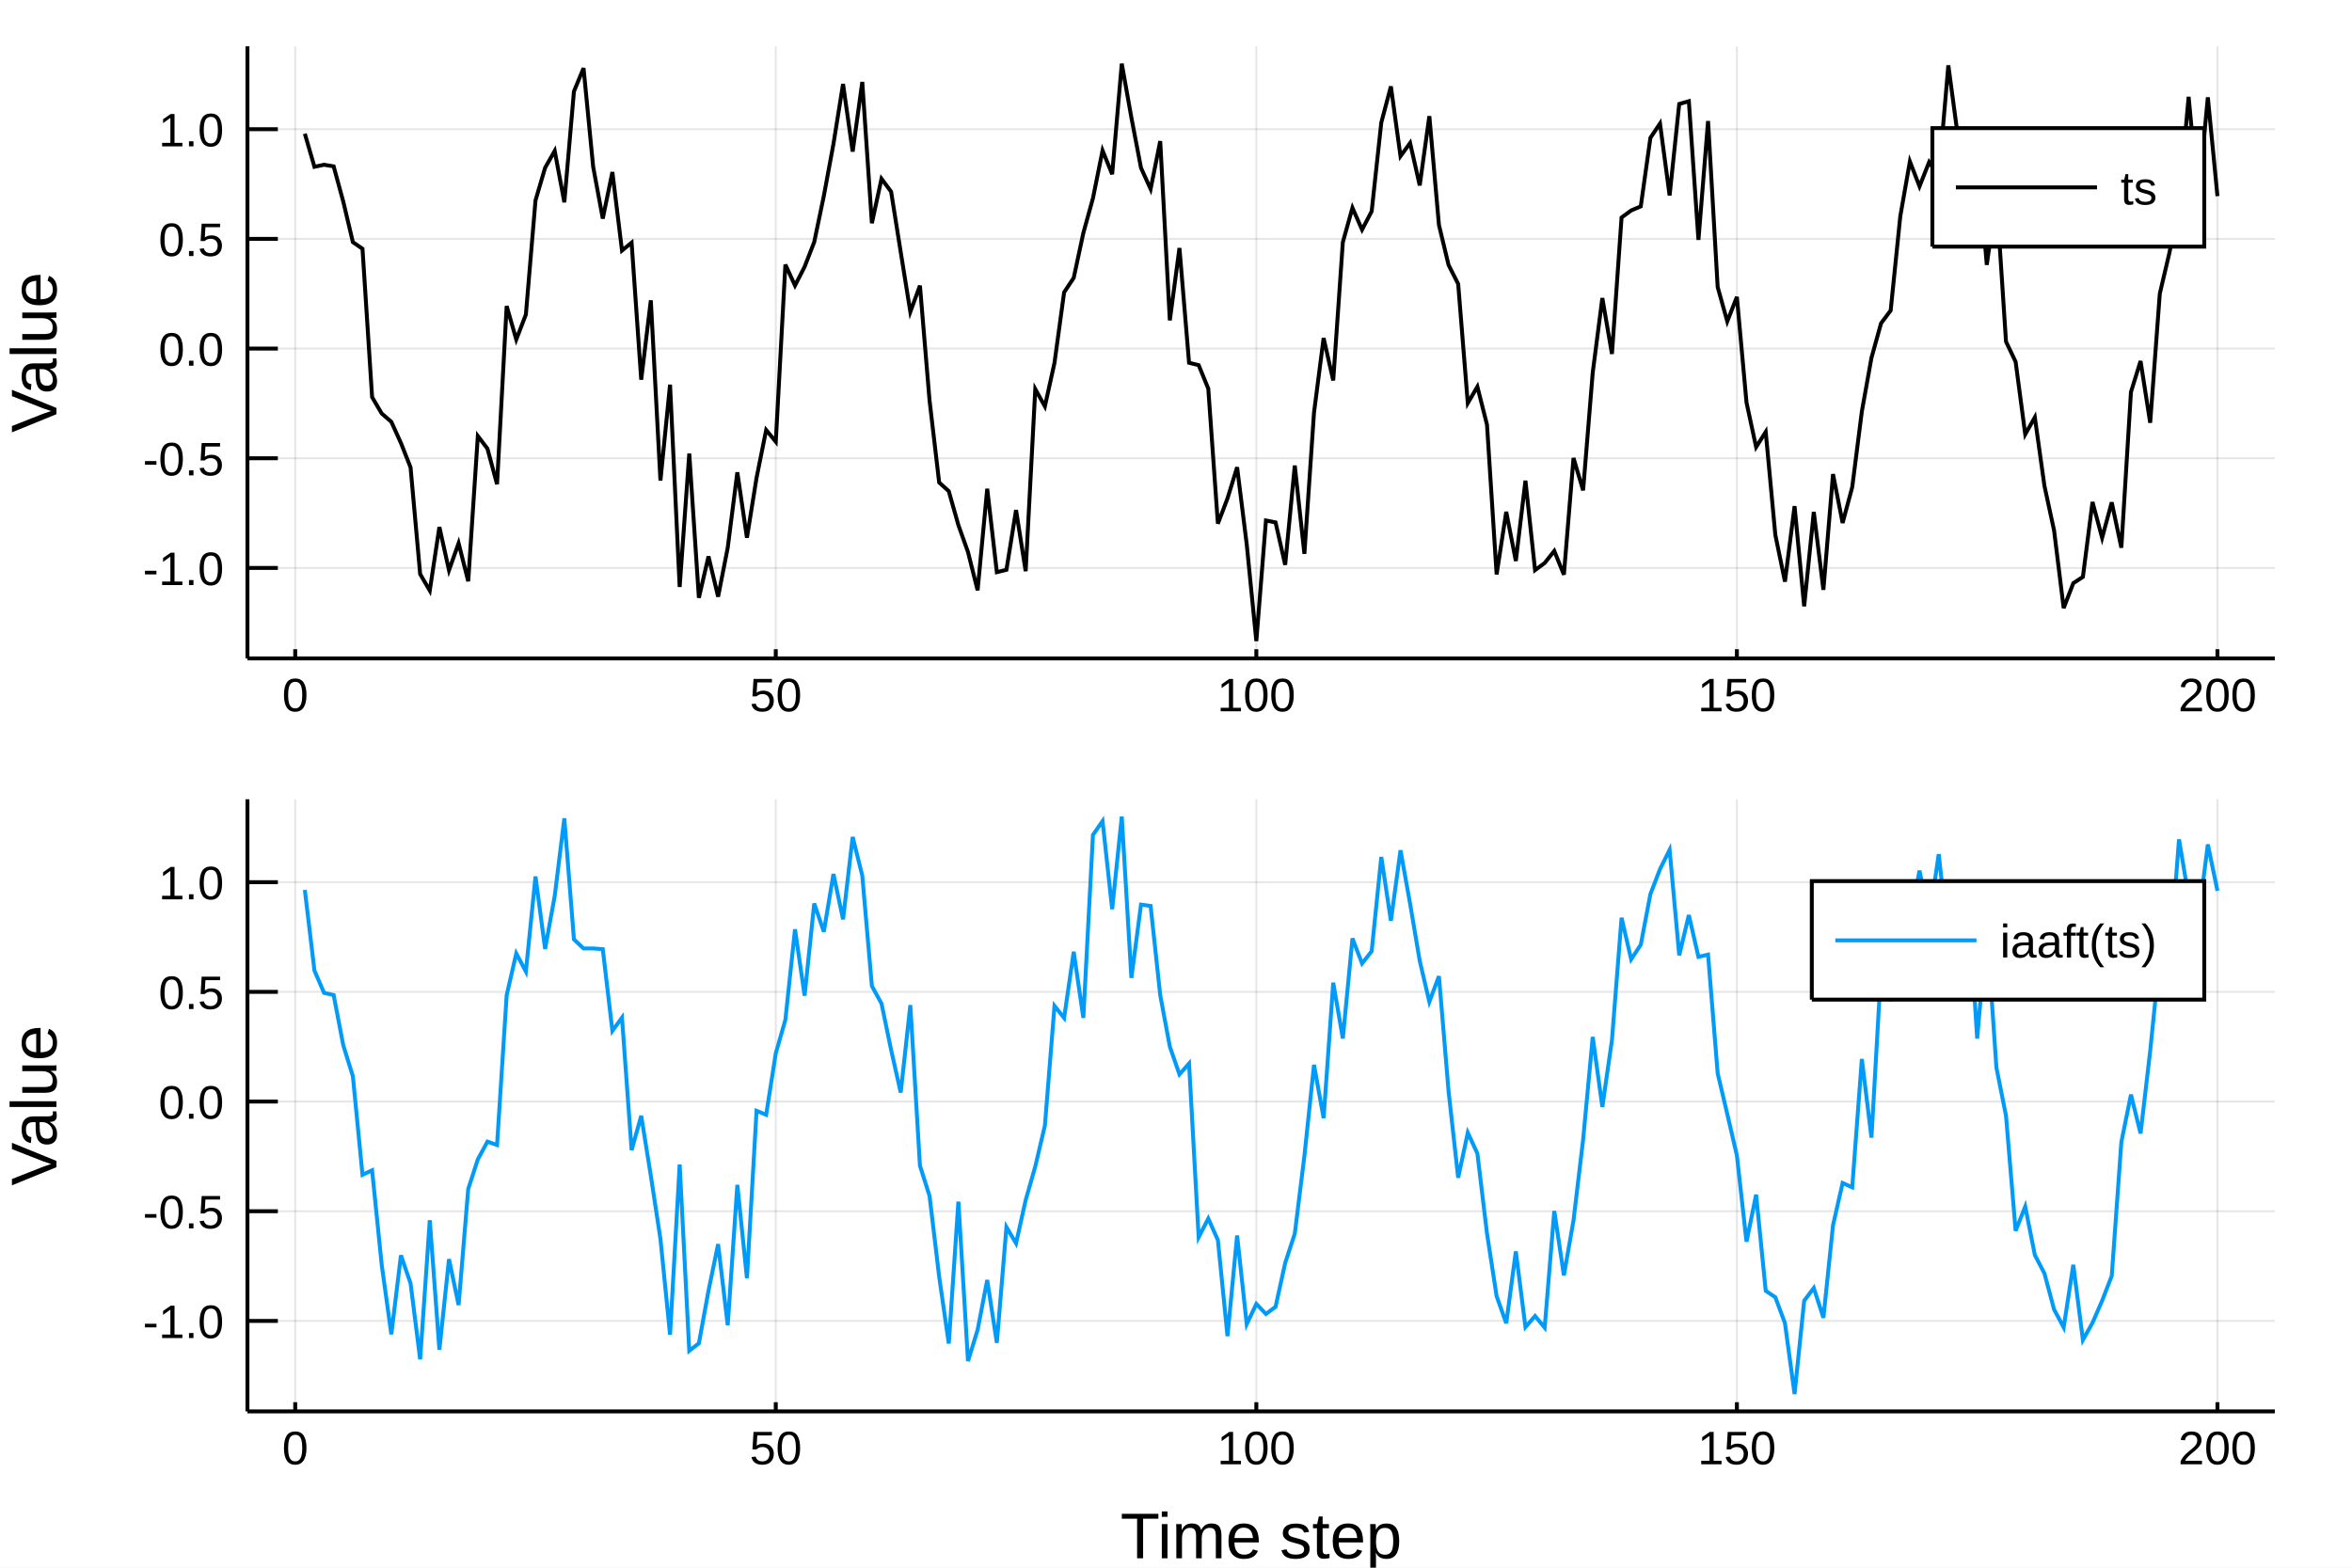
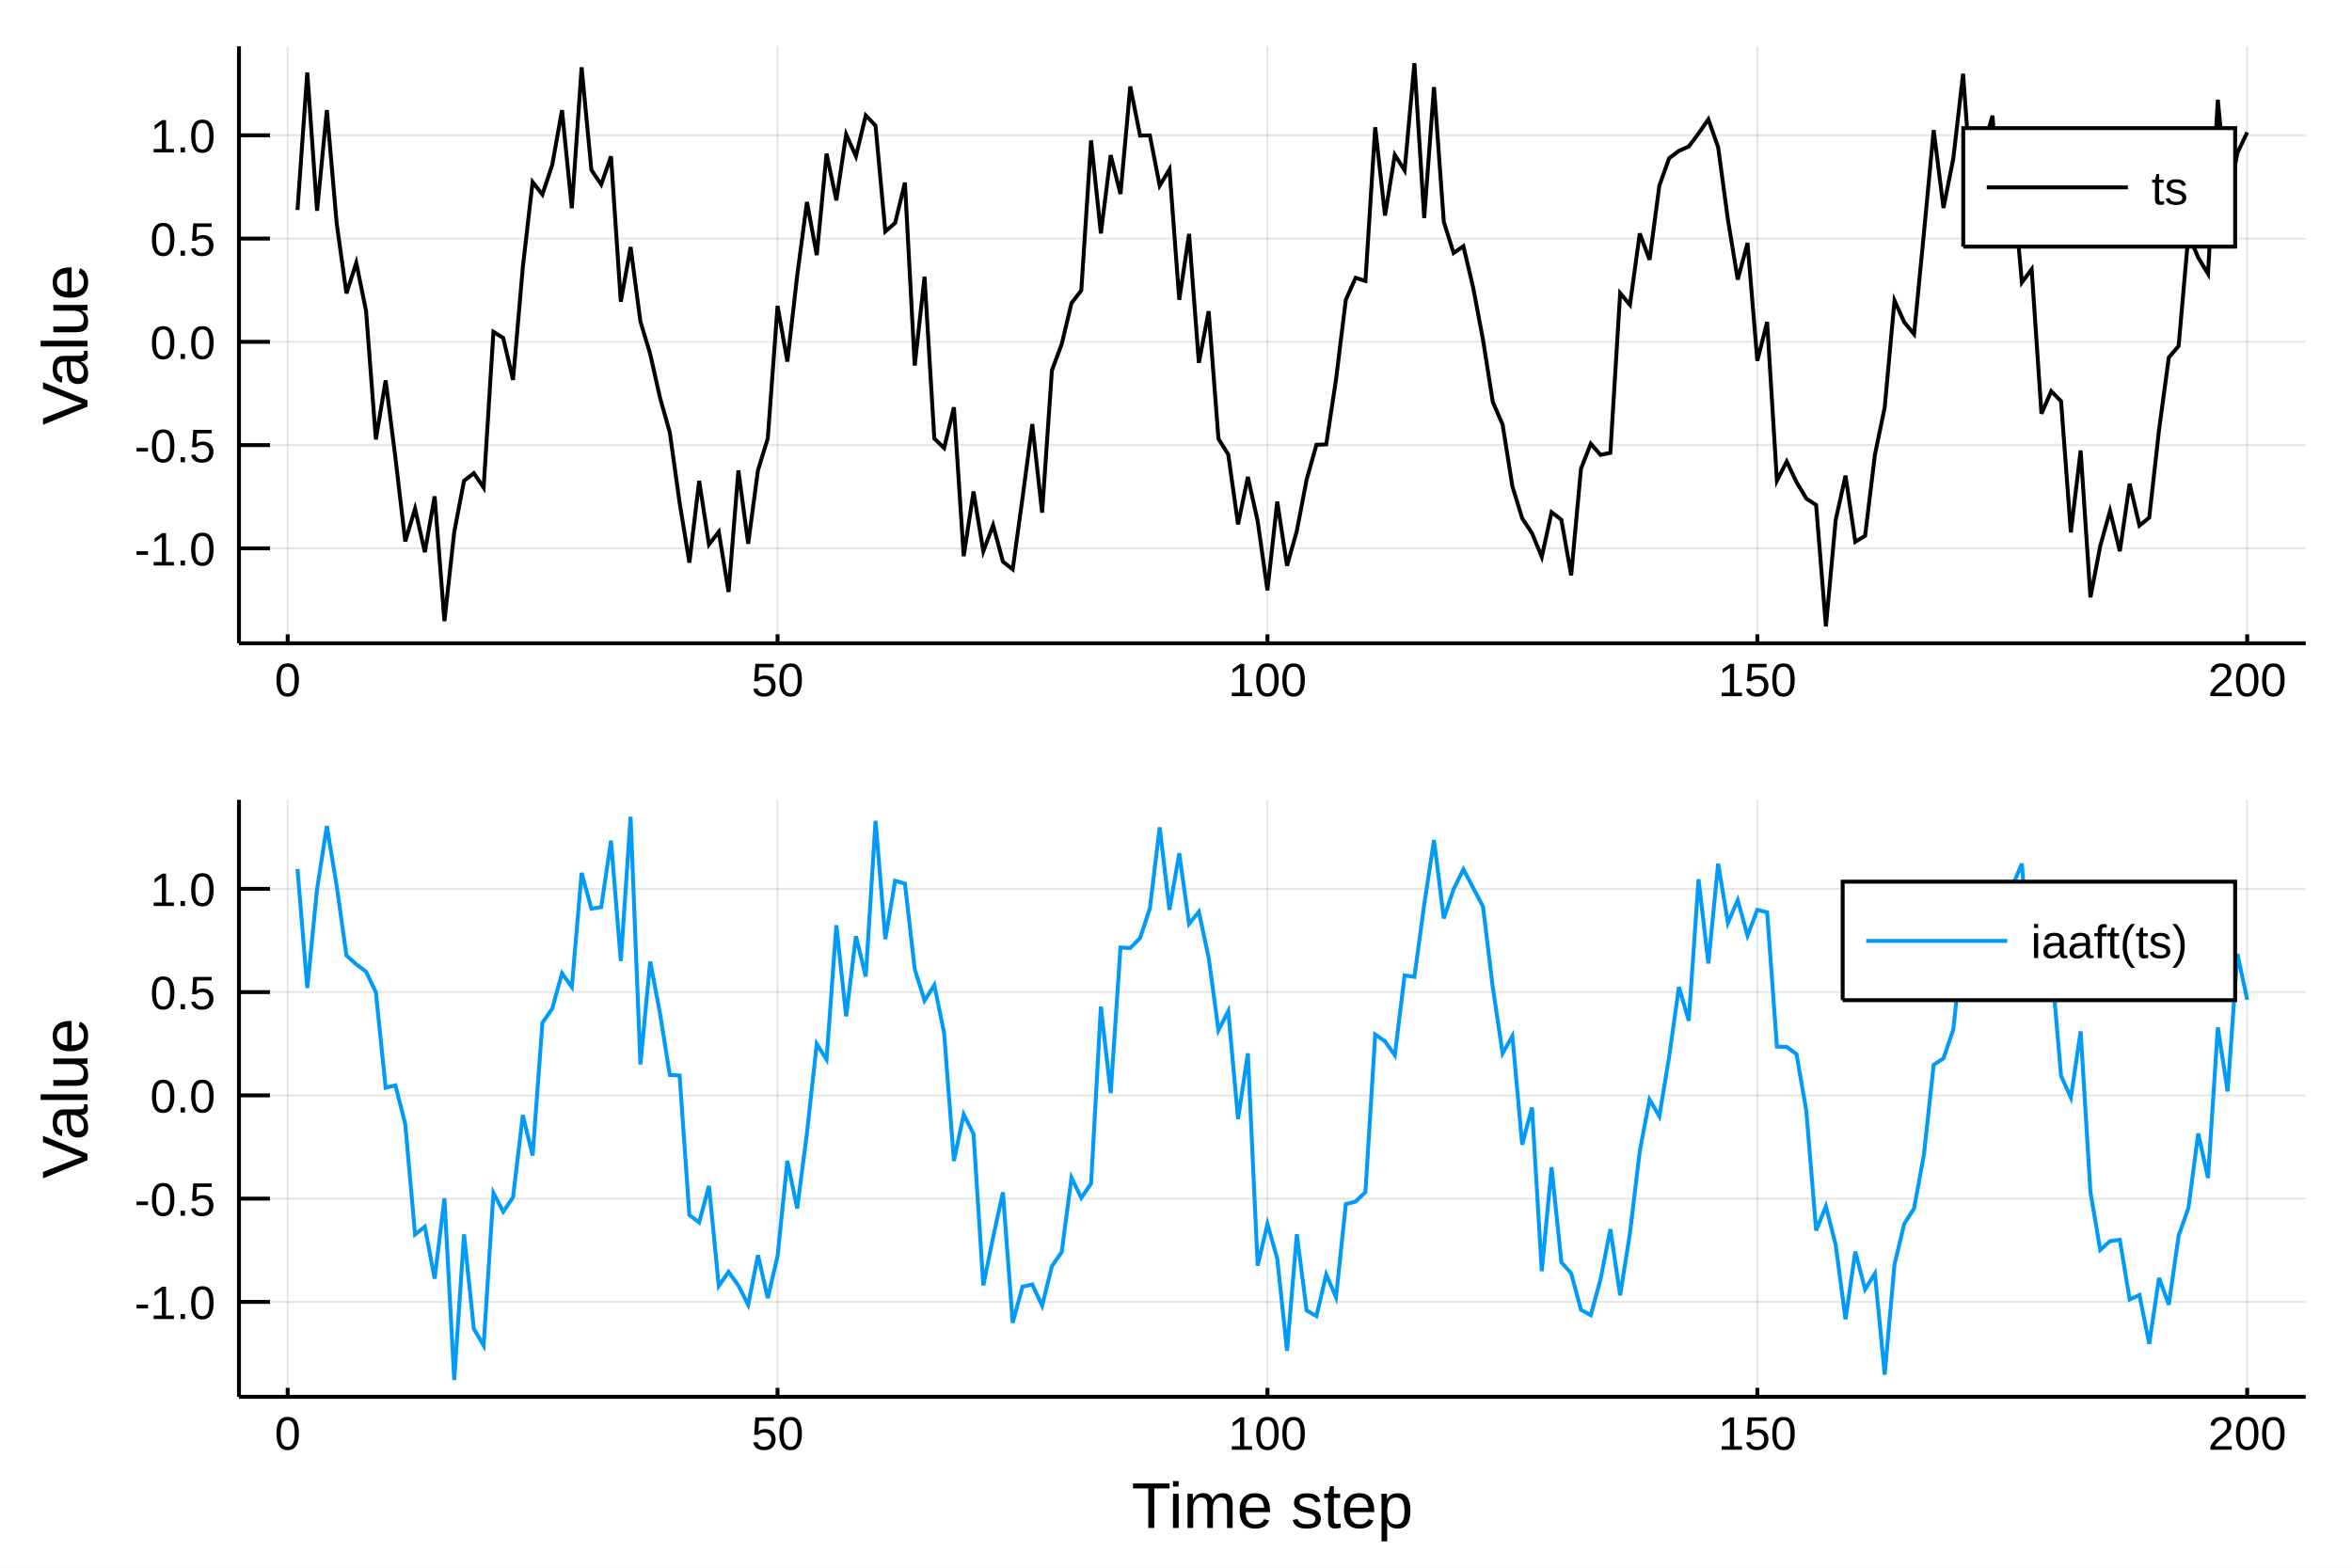
<svg xmlns="http://www.w3.org/2000/svg" width="600" height="400" viewBox="0 0 2400 1600">
  <defs>
-     <clipPath id="clip7100">
-       <rect x="0" y="0" width="2000" height="2000" />
-     </clipPath>
-   </defs>
-   <defs>
-     <clipPath id="clip7101">
+     <clipPath id="clip0300">
      <rect x="0" y="0" width="2400" height="1600" />
    </clipPath>
  </defs>
-   <polygon clip-path="url(#clip7101)" points=" 0,1600 2400,1600 2400,0 0,0    " fill="#ffffff" fill-rule="evenodd" fill-opacity="1" />
+   <polygon clip-path="url(#clip0300)" points=" 0,1600 2400,1600 2400,0 0,0    " fill="#ffffff" fill-rule="evenodd" fill-opacity="1" />
  <defs>
-     <clipPath id="clip7102">
+     <clipPath id="clip0301">
      <rect x="480" y="0" width="1681" height="1600" />
    </clipPath>
  </defs>
-   <polygon clip-path="url(#clip7101)" points=" 252.496,671.979 2321.26,671.979 2321.26,47.244 252.496,47.244    " fill="#ffffff" fill-rule="evenodd" fill-opacity="1" />
+   <polygon clip-path="url(#clip0300)" points=" 243.864,656.547 2352.76,656.547 2352.76,47.244 243.864,47.244    " fill="#ffffff" fill-rule="evenodd" fill-opacity="1" />
  <defs>
-     <clipPath id="clip7103">
-       <rect x="252" y="47" width="2070" height="626" />
+     <clipPath id="clip0302">
+       <rect x="243" y="47" width="2110" height="610" />
    </clipPath>
  </defs>
-   <polyline clip-path="url(#clip7103)" style="stroke:#000000; stroke-width:2; stroke-opacity:0.1; fill:none" points="   301.239,671.979 301.239,47.244    " />
-   <polyline clip-path="url(#clip7103)" style="stroke:#000000; stroke-width:2; stroke-opacity:0.1; fill:none" points="   791.607,671.979 791.607,47.244    " />
-   <polyline clip-path="url(#clip7103)" style="stroke:#000000; stroke-width:2; stroke-opacity:0.1; fill:none" points="   1281.97,671.979 1281.97,47.244    " />
-   <polyline clip-path="url(#clip7103)" style="stroke:#000000; stroke-width:2; stroke-opacity:0.1; fill:none" points="   1772.34,671.979 1772.34,47.244    " />
-   <polyline clip-path="url(#clip7103)" style="stroke:#000000; stroke-width:2; stroke-opacity:0.1; fill:none" points="   2262.71,671.979 2262.71,47.244    " />
-   <polyline clip-path="url(#clip7103)" style="stroke:#000000; stroke-width:2; stroke-opacity:0.1; fill:none" points="   252.496,579.643 2321.26,579.643    " />
-   <polyline clip-path="url(#clip7103)" style="stroke:#000000; stroke-width:2; stroke-opacity:0.1; fill:none" points="   252.496,467.697 2321.26,467.697    " />
-   <polyline clip-path="url(#clip7103)" style="stroke:#000000; stroke-width:2; stroke-opacity:0.1; fill:none" points="   252.496,355.75 2321.26,355.75    " />
-   <polyline clip-path="url(#clip7103)" style="stroke:#000000; stroke-width:2; stroke-opacity:0.1; fill:none" points="   252.496,243.804 2321.26,243.804    " />
-   <polyline clip-path="url(#clip7103)" style="stroke:#000000; stroke-width:2; stroke-opacity:0.1; fill:none" points="   252.496,131.857 2321.26,131.857    " />
-   <polyline clip-path="url(#clip7101)" style="stroke:#000000; stroke-width:4; stroke-opacity:1; fill:none" points="   252.496,671.979 2321.26,671.979    " />
-   <polyline clip-path="url(#clip7101)" style="stroke:#000000; stroke-width:4; stroke-opacity:1; fill:none" points="   252.496,671.979 252.496,47.244    " />
-   <polyline clip-path="url(#clip7101)" style="stroke:#000000; stroke-width:4; stroke-opacity:1; fill:none" points="   301.239,671.979 301.239,662.608    " />
-   <polyline clip-path="url(#clip7101)" style="stroke:#000000; stroke-width:4; stroke-opacity:1; fill:none" points="   791.607,671.979 791.607,662.608    " />
-   <polyline clip-path="url(#clip7101)" style="stroke:#000000; stroke-width:4; stroke-opacity:1; fill:none" points="   1281.97,671.979 1281.97,662.608    " />
-   <polyline clip-path="url(#clip7101)" style="stroke:#000000; stroke-width:4; stroke-opacity:1; fill:none" points="   1772.34,671.979 1772.34,662.608    " />
-   <polyline clip-path="url(#clip7101)" style="stroke:#000000; stroke-width:4; stroke-opacity:1; fill:none" points="   2262.71,671.979 2262.71,662.608    " />
-   <polyline clip-path="url(#clip7101)" style="stroke:#000000; stroke-width:4; stroke-opacity:1; fill:none" points="   252.496,579.643 283.528,579.643    " />
-   <polyline clip-path="url(#clip7101)" style="stroke:#000000; stroke-width:4; stroke-opacity:1; fill:none" points="   252.496,467.697 283.528,467.697    " />
-   <polyline clip-path="url(#clip7101)" style="stroke:#000000; stroke-width:4; stroke-opacity:1; fill:none" points="   252.496,355.75 283.528,355.75    " />
-   <polyline clip-path="url(#clip7101)" style="stroke:#000000; stroke-width:4; stroke-opacity:1; fill:none" points="   252.496,243.804 283.528,243.804    " />
-   <polyline clip-path="url(#clip7101)" style="stroke:#000000; stroke-width:4; stroke-opacity:1; fill:none" points="   252.496,131.857 283.528,131.857    " />
-   <g clip-path="url(#clip7101)">
-     <text style="fill:#000000; fill-opacity:1; font-family:Arial,Helvetica Neue,Helvetica,sans-serif; font-size:48px; text-anchor:middle;" transform="rotate(0, 301.239, 725.979)" x="301.239" y="725.979">0</text>
+   <polyline clip-path="url(#clip0302)" style="stroke:#000000; stroke-width:2; stroke-opacity:0.1; fill:none" points="   293.552,656.547 293.552,47.244    " />
+   <polyline clip-path="url(#clip0302)" style="stroke:#000000; stroke-width:2; stroke-opacity:0.1; fill:none" points="   793.432,656.547 793.432,47.244    " />
+   <polyline clip-path="url(#clip0302)" style="stroke:#000000; stroke-width:2; stroke-opacity:0.1; fill:none" points="   1293.31,656.547 1293.31,47.244    " />
+   <polyline clip-path="url(#clip0302)" style="stroke:#000000; stroke-width:2; stroke-opacity:0.1; fill:none" points="   1793.19,656.547 1793.19,47.244    " />
+   <polyline clip-path="url(#clip0302)" style="stroke:#000000; stroke-width:2; stroke-opacity:0.1; fill:none" points="   2293.07,656.547 2293.07,47.244    " />
+   <polyline clip-path="url(#clip0302)" style="stroke:#000000; stroke-width:2; stroke-opacity:0.1; fill:none" points="   243.864,559.663 2352.76,559.663    " />
+   <polyline clip-path="url(#clip0302)" style="stroke:#000000; stroke-width:2; stroke-opacity:0.1; fill:none" points="   243.864,454.27 2352.76,454.27    " />
+   <polyline clip-path="url(#clip0302)" style="stroke:#000000; stroke-width:2; stroke-opacity:0.1; fill:none" points="   243.864,348.877 2352.76,348.877    " />
+   <polyline clip-path="url(#clip0302)" style="stroke:#000000; stroke-width:2; stroke-opacity:0.1; fill:none" points="   243.864,243.484 2352.76,243.484    " />
+   <polyline clip-path="url(#clip0302)" style="stroke:#000000; stroke-width:2; stroke-opacity:0.1; fill:none" points="   243.864,138.091 2352.76,138.091    " />
+   <polyline clip-path="url(#clip0300)" style="stroke:#000000; stroke-width:4; stroke-opacity:1; fill:none" points="   243.864,656.547 2352.76,656.547    " />
+   <polyline clip-path="url(#clip0300)" style="stroke:#000000; stroke-width:4; stroke-opacity:1; fill:none" points="   243.864,656.547 243.864,47.244    " />
+   <polyline clip-path="url(#clip0300)" style="stroke:#000000; stroke-width:4; stroke-opacity:1; fill:none" points="   293.552,656.547 293.552,647.407    " />
+   <polyline clip-path="url(#clip0300)" style="stroke:#000000; stroke-width:4; stroke-opacity:1; fill:none" points="   793.432,656.547 793.432,647.407    " />
+   <polyline clip-path="url(#clip0300)" style="stroke:#000000; stroke-width:4; stroke-opacity:1; fill:none" points="   1293.31,656.547 1293.31,647.407    " />
+   <polyline clip-path="url(#clip0300)" style="stroke:#000000; stroke-width:4; stroke-opacity:1; fill:none" points="   1793.19,656.547 1793.19,647.407    " />
+   <polyline clip-path="url(#clip0300)" style="stroke:#000000; stroke-width:4; stroke-opacity:1; fill:none" points="   2293.07,656.547 2293.07,647.407    " />
+   <polyline clip-path="url(#clip0300)" style="stroke:#000000; stroke-width:4; stroke-opacity:1; fill:none" points="   243.864,559.663 275.498,559.663    " />
+   <polyline clip-path="url(#clip0300)" style="stroke:#000000; stroke-width:4; stroke-opacity:1; fill:none" points="   243.864,454.27 275.498,454.27    " />
+   <polyline clip-path="url(#clip0300)" style="stroke:#000000; stroke-width:4; stroke-opacity:1; fill:none" points="   243.864,348.877 275.498,348.877    " />
+   <polyline clip-path="url(#clip0300)" style="stroke:#000000; stroke-width:4; stroke-opacity:1; fill:none" points="   243.864,243.484 275.498,243.484    " />
+   <polyline clip-path="url(#clip0300)" style="stroke:#000000; stroke-width:4; stroke-opacity:1; fill:none" points="   243.864,138.091 275.498,138.091    " />
+   <g clip-path="url(#clip0300)">
+     <text style="fill:#000000; fill-opacity:1; font-family:Arial,Helvetica Neue,Helvetica,sans-serif; font-size:48px; text-anchor:middle;" transform="rotate(0, 293.552, 710.547)" x="293.552" y="710.547">0</text>
  </g>
-   <g clip-path="url(#clip7101)">
-     <text style="fill:#000000; fill-opacity:1; font-family:Arial,Helvetica Neue,Helvetica,sans-serif; font-size:48px; text-anchor:middle;" transform="rotate(0, 791.607, 725.979)" x="791.607" y="725.979">50</text>
+   <g clip-path="url(#clip0300)">
+     <text style="fill:#000000; fill-opacity:1; font-family:Arial,Helvetica Neue,Helvetica,sans-serif; font-size:48px; text-anchor:middle;" transform="rotate(0, 793.432, 710.547)" x="793.432" y="710.547">50</text>
  </g>
-   <g clip-path="url(#clip7101)">
-     <text style="fill:#000000; fill-opacity:1; font-family:Arial,Helvetica Neue,Helvetica,sans-serif; font-size:48px; text-anchor:middle;" transform="rotate(0, 1281.97, 725.979)" x="1281.97" y="725.979">100</text>
+   <g clip-path="url(#clip0300)">
+     <text style="fill:#000000; fill-opacity:1; font-family:Arial,Helvetica Neue,Helvetica,sans-serif; font-size:48px; text-anchor:middle;" transform="rotate(0, 1293.31, 710.547)" x="1293.31" y="710.547">100</text>
  </g>
-   <g clip-path="url(#clip7101)">
-     <text style="fill:#000000; fill-opacity:1; font-family:Arial,Helvetica Neue,Helvetica,sans-serif; font-size:48px; text-anchor:middle;" transform="rotate(0, 1772.34, 725.979)" x="1772.34" y="725.979">150</text>
+   <g clip-path="url(#clip0300)">
+     <text style="fill:#000000; fill-opacity:1; font-family:Arial,Helvetica Neue,Helvetica,sans-serif; font-size:48px; text-anchor:middle;" transform="rotate(0, 1793.19, 710.547)" x="1793.19" y="710.547">150</text>
  </g>
-   <g clip-path="url(#clip7101)">
-     <text style="fill:#000000; fill-opacity:1; font-family:Arial,Helvetica Neue,Helvetica,sans-serif; font-size:48px; text-anchor:middle;" transform="rotate(0, 2262.71, 725.979)" x="2262.71" y="725.979">200</text>
+   <g clip-path="url(#clip0300)">
+     <text style="fill:#000000; fill-opacity:1; font-family:Arial,Helvetica Neue,Helvetica,sans-serif; font-size:48px; text-anchor:middle;" transform="rotate(0, 2293.07, 710.547)" x="2293.07" y="710.547">200</text>
  </g>
-   <g clip-path="url(#clip7101)">
-     <text style="fill:#000000; fill-opacity:1; font-family:Arial,Helvetica Neue,Helvetica,sans-serif; font-size:48px; text-anchor:end;" transform="rotate(0, 228.496, 597.143)" x="228.496" y="597.143">-1.0</text>
+   <g clip-path="url(#clip0300)">
+     <text style="fill:#000000; fill-opacity:1; font-family:Arial,Helvetica Neue,Helvetica,sans-serif; font-size:48px; text-anchor:end;" transform="rotate(0, 219.864, 577.163)" x="219.864" y="577.163">-1.0</text>
  </g>
-   <g clip-path="url(#clip7101)">
-     <text style="fill:#000000; fill-opacity:1; font-family:Arial,Helvetica Neue,Helvetica,sans-serif; font-size:48px; text-anchor:end;" transform="rotate(0, 228.496, 485.197)" x="228.496" y="485.197">-0.5</text>
+   <g clip-path="url(#clip0300)">
+     <text style="fill:#000000; fill-opacity:1; font-family:Arial,Helvetica Neue,Helvetica,sans-serif; font-size:48px; text-anchor:end;" transform="rotate(0, 219.864, 471.77)" x="219.864" y="471.77">-0.5</text>
  </g>
-   <g clip-path="url(#clip7101)">
-     <text style="fill:#000000; fill-opacity:1; font-family:Arial,Helvetica Neue,Helvetica,sans-serif; font-size:48px; text-anchor:end;" transform="rotate(0, 228.496, 373.25)" x="228.496" y="373.25">0.0</text>
+   <g clip-path="url(#clip0300)">
+     <text style="fill:#000000; fill-opacity:1; font-family:Arial,Helvetica Neue,Helvetica,sans-serif; font-size:48px; text-anchor:end;" transform="rotate(0, 219.864, 366.377)" x="219.864" y="366.377">0.0</text>
  </g>
-   <g clip-path="url(#clip7101)">
-     <text style="fill:#000000; fill-opacity:1; font-family:Arial,Helvetica Neue,Helvetica,sans-serif; font-size:48px; text-anchor:end;" transform="rotate(0, 228.496, 261.304)" x="228.496" y="261.304">0.5</text>
+   <g clip-path="url(#clip0300)">
+     <text style="fill:#000000; fill-opacity:1; font-family:Arial,Helvetica Neue,Helvetica,sans-serif; font-size:48px; text-anchor:end;" transform="rotate(0, 219.864, 260.984)" x="219.864" y="260.984">0.5</text>
  </g>
-   <g clip-path="url(#clip7101)">
-     <text style="fill:#000000; fill-opacity:1; font-family:Arial,Helvetica Neue,Helvetica,sans-serif; font-size:48px; text-anchor:end;" transform="rotate(0, 228.496, 149.357)" x="228.496" y="149.357">1.0</text>
+   <g clip-path="url(#clip0300)">
+     <text style="fill:#000000; fill-opacity:1; font-family:Arial,Helvetica Neue,Helvetica,sans-serif; font-size:48px; text-anchor:end;" transform="rotate(0, 219.864, 155.591)" x="219.864" y="155.591">1.0</text>
  </g>
-   <g clip-path="url(#clip7101)">
-     <text style="fill:#000000; fill-opacity:1; font-family:Arial,Helvetica Neue,Helvetica,sans-serif; font-size:66px; text-anchor:middle;" transform="rotate(-90, 57.6, 359.611)" x="57.6" y="359.611">Value</text>
+   <g clip-path="url(#clip0300)">
+     <text style="fill:#000000; fill-opacity:1; font-family:Arial,Helvetica Neue,Helvetica,sans-serif; font-size:66px; text-anchor:middle;" transform="rotate(-90, 89.2861, 351.895)" x="89.286" y="351.895">Value</text>
  </g>
-   <polyline clip-path="url(#clip7103)" style="stroke:#000000; stroke-width:4; stroke-opacity:1; fill:none" points="   311.046,136.437 320.854,170.258 330.661,168.15 340.468,169.791 350.276,205.785 360.083,247.148 369.89,253.904 379.698,405.335 389.505,422.029 399.312,430.529    409.12,452.157 418.927,477.024 428.734,585.942 438.542,602.753 448.349,537.892 458.156,582.008 467.964,554.408 477.771,593.262 487.579,445.017 497.386,457.897    507.193,494.22 517.001,312.335 526.808,346.55 536.615,320.995 546.423,204.566 556.23,171.242 566.037,153.986 575.845,206.476 585.652,93.348 595.459,69.528    605.267,170.167 615.074,223.08 624.882,175.625 634.689,255.712 644.496,247.666 654.304,387.528 664.111,306.528 673.918,490.473 683.726,392.59 693.533,599.068    703.34,462.919 713.148,610.135 722.955,567.867 732.762,608.983 742.57,559.08 752.377,482.04 762.185,548.827 771.992,487.667 781.799,438.868 791.607,450.785    801.414,270.085 811.221,291.403 821.029,272.271 830.836,247.059 840.643,200.012 850.451,146.954 860.258,85.729 870.065,154.76 879.873,83.634 889.68,227.82    899.487,182.418 909.295,195.618 919.102,257.292 928.91,318.268 938.717,291.528 948.524,408.769 958.332,492.418 968.139,501.287 977.946,535.929 987.754,563.45    997.561,602.481 1007.37,498.81 1017.18,583.983 1026.98,581.571 1036.79,520.543 1046.6,582.955 1056.41,397.123 1066.21,414.763 1076.02,370.284 1085.83,298.357    1095.63,283.598 1105.44,237.859 1115.25,202.319 1125.06,153.619 1134.86,177.808 1144.67,64.925 1154.48,120.057 1164.29,171.33 1174.09,192.954 1183.9,144.028    1193.71,326.995 1203.52,253.132 1213.32,370.251 1223.13,372.66 1232.94,396.645 1242.74,534.442 1252.55,508.675 1262.36,476.862 1272.17,555.495 1281.97,654.297    1291.78,531.245 1301.59,533.173 1311.4,576.469 1321.2,475.167 1331.01,565.258 1340.82,421.163 1350.63,345.006 1360.43,388.278 1370.24,247.192 1380.05,212.117    1389.86,234.424 1399.66,215.67 1409.47,125.175 1419.28,88.182 1429.08,159.404 1438.89,145.936 1448.7,189.234 1458.51,118.544 1468.31,229.581 1478.12,270.425    1487.93,289.783 1497.74,411.44 1507.54,394.689 1517.35,433.491 1527.16,586.251 1536.97,522.377 1546.77,572.538 1556.58,490.565 1566.39,581.886 1576.2,574.614    1586,562.31 1595.81,586.518 1605.62,467.457 1615.42,500.452 1625.23,380.291 1635.04,304.224 1644.85,361.227 1654.65,222.015 1664.46,214.791 1674.27,210.634    1684.08,140.69 1693.88,126.08 1703.69,199.506 1713.5,106.122 1723.31,103.287 1733.11,244.831 1742.92,123.516 1752.73,293.019 1762.53,328.026 1772.34,303.009    1782.15,410.808 1791.96,456.33 1801.76,440.796 1811.57,545.98 1821.38,593.658 1831.19,516.595 1840.99,618.828 1850.8,522.465 1860.61,601.981 1870.42,483.865    1880.22,533.746 1890.03,497.169 1899.84,419.969 1909.65,365.223 1919.45,329.941 1929.26,316.888 1939.07,220.706 1948.87,164.812 1958.68,190.23 1968.49,165.437    1978.3,179.962 1988.1,66.691 1997.91,139.776 2007.72,208.081 2017.53,156.107 2027.33,270.342 2037.14,199.497 2046.95,348.671 2056.76,369.261 2066.56,443.294    2076.37,425.903 2086.18,496.015 2095.98,541.286 2105.79,620.637 2115.6,595.215 2125.41,588.801 2135.21,512.363 2145.02,548.933 2154.83,512.713 2164.64,559.007    2174.44,400.126 2184.25,368.498 2194.06,431.474 2203.87,299.734 2213.67,258.111 2223.48,207.585 2233.29,98.83 2243.1,202.876 2252.9,99.308 2262.71,200.209       " />
-   <polygon clip-path="url(#clip7101)" points=" 1971.81,251.724 2249.26,251.724 2249.26,130.764 1971.81,130.764    " fill="#ffffff" fill-rule="evenodd" fill-opacity="1" />
-   <polyline clip-path="url(#clip7101)" style="stroke:#000000; stroke-width:4; stroke-opacity:1; fill:none" points="   1971.81,251.724 2249.26,251.724 2249.26,130.764 1971.81,130.764 1971.81,251.724    " />
-   <polyline clip-path="url(#clip7101)" style="stroke:#000000; stroke-width:4; stroke-opacity:1; fill:none" points="   1995.81,191.244 2139.81,191.244    " />
-   <g clip-path="url(#clip7101)">
-     <text style="fill:#000000; fill-opacity:1; font-family:Arial,Helvetica Neue,Helvetica,sans-serif; font-size:48px; text-anchor:start;" transform="rotate(0, 2163.81, 208.744)" x="2163.81" y="208.744">ts</text>
+   <polyline clip-path="url(#clip0302)" style="stroke:#000000; stroke-width:4; stroke-opacity:1; fill:none" points="   303.55,214.314 313.547,73.952 323.545,215.142 333.543,112.389 343.54,227.95 353.538,299.433 363.535,268.232 373.533,317.377 383.531,448.508 393.528,388.275    403.526,467.659 413.523,552.601 423.521,519.175 433.518,563.546 443.516,506.58 453.514,633.956 463.511,542.939 473.509,490.719 483.506,482.936 493.504,497.65    503.502,338.662 513.499,344.864 523.497,387.77 533.494,272.685 543.492,185.79 553.49,198.52 563.487,168.318 573.485,112.436 583.482,212.532 593.48,68.714    603.477,173.488 613.475,188.347 623.473,159.556 633.47,307.951 643.468,252.15 653.465,328.038 663.463,361.275 673.461,405.836 683.458,441.274 693.456,513.01    703.453,574.178 713.451,490.757 723.449,555.784 733.446,542.782 743.444,604.143 753.441,480.079 763.439,554.921 773.437,479.902 783.434,447.558 793.432,312.212    803.429,369.009 813.427,281.7 823.424,206.102 833.422,260.376 843.42,156.773 853.417,204.469 863.415,137.176 873.412,159.491 883.41,117.762 893.408,128.304    903.405,236.262 913.403,227.517 923.4,186.42 933.398,373.089 943.396,282.362 953.393,447.58 963.391,457.249 973.388,415.667 983.386,567.644 993.384,501.609    1003.38,562.643 1013.38,535.99 1023.38,573.224 1033.37,581.017 1043.37,508.308 1053.37,432.895 1063.37,523.249 1073.36,378.15 1083.36,351.212 1093.36,309.374    1103.36,296.395 1113.35,143.302 1123.35,238.239 1133.35,158.351 1143.35,197.963 1153.34,88.266 1163.34,138.367 1173.34,138.209 1183.34,189.454 1193.34,172.854    1203.33,305.996 1213.33,238.738 1223.33,370.296 1233.33,317.689 1243.32,447.847 1253.32,463.771 1263.32,535.194 1273.32,486.798 1283.31,531.651 1293.31,602.451    1303.31,511.937 1313.31,577.423 1323.3,541.88 1333.3,489.464 1343.3,453.971 1353.3,453.529 1363.29,387.281 1373.29,305.925 1383.29,283.534 1393.29,286.779    1403.28,129.893 1413.28,220.003 1423.28,158.03 1433.28,173.893 1443.28,64.489 1453.27,222.53 1463.27,88.861 1473.27,226.401 1483.27,258.207 1493.26,251.288    1503.26,293.698 1513.26,346.635 1523.26,410.273 1533.25,433.195 1543.25,496.273 1553.25,528.974 1563.25,544.097 1573.24,568.418 1583.24,522.731 1593.24,530.474    1603.24,587.163 1613.23,478.527 1623.23,452.832 1633.23,464.24 1643.23,462.096 1653.22,299.123 1663.22,311.11 1673.22,238.28 1683.22,265.127 1693.21,189.46    1703.21,161.456 1713.21,153.972 1723.21,149.548 1733.21,136.218 1743.2,121.804 1753.2,150.23 1763.2,224.254 1773.2,285.337 1783.19,247.953 1793.19,368.265    1803.19,328.587 1813.19,490.663 1823.18,471.034 1833.18,492.069 1843.18,508.788 1853.18,515.432 1863.17,639.302 1873.17,530.682 1883.17,485.444 1893.17,552.985    1903.16,546.879 1913.16,464.284 1923.16,415.843 1933.16,306.776 1943.15,328.894 1953.15,341.017 1963.15,238.193 1973.15,132.758 1983.14,212.255 1993.14,162.009    2003.14,75.28 2013.14,211.795 2023.14,154.139 2033.13,118.114 2043.13,243.664 2053.13,175.244 2063.13,288.284 2073.12,274.742 2083.12,422.218 2093.12,399.217    2103.12,409.534 2113.11,543.346 2123.11,459.841 2133.11,609.607 2143.11,557.25 2153.1,521.44 2163.1,562.571 2173.1,493.684 2183.1,536.434 2193.09,528.298    2203.09,438.766 2213.09,364.776 2223.09,353.145 2233.08,239.342 2243.08,262.927 2253.08,279.476 2263.08,101.805 2273.08,208.389 2283.07,156.156 2293.07,135.039       " />
+   <polygon clip-path="url(#clip0300)" points=" 2003.31,251.724 2280.76,251.724 2280.76,130.764 2003.31,130.764    " fill="#ffffff" fill-rule="evenodd" fill-opacity="1" />
+   <polyline clip-path="url(#clip0300)" style="stroke:#000000; stroke-width:4; stroke-opacity:1; fill:none" points="   2003.31,251.724 2280.76,251.724 2280.76,130.764 2003.31,130.764 2003.31,251.724    " />
+   <polyline clip-path="url(#clip0300)" style="stroke:#000000; stroke-width:4; stroke-opacity:1; fill:none" points="   2027.31,191.244 2171.31,191.244    " />
+   <g clip-path="url(#clip0300)">
+     <text style="fill:#000000; fill-opacity:1; font-family:Arial,Helvetica Neue,Helvetica,sans-serif; font-size:48px; text-anchor:start;" transform="rotate(0, 2195.31, 208.744)" x="2195.31" y="208.744">ts</text>
  </g>
-   <polygon clip-path="url(#clip7101)" points=" 252.496,1440.48 2321.26,1440.48 2321.26,815.748 252.496,815.748    " fill="#ffffff" fill-rule="evenodd" fill-opacity="1" />
+   <polygon clip-path="url(#clip0300)" points=" 243.864,1425.62 2352.76,1425.62 2352.76,816.316 243.864,816.316    " fill="#ffffff" fill-rule="evenodd" fill-opacity="1" />
  <defs>
-     <clipPath id="clip7104">
-       <rect x="252" y="815" width="2070" height="626" />
+     <clipPath id="clip0303">
+       <rect x="243" y="816" width="2110" height="610" />
    </clipPath>
  </defs>
-   <polyline clip-path="url(#clip7104)" style="stroke:#000000; stroke-width:2; stroke-opacity:0.1; fill:none" points="   301.239,1440.48 301.239,815.748    " />
-   <polyline clip-path="url(#clip7104)" style="stroke:#000000; stroke-width:2; stroke-opacity:0.1; fill:none" points="   791.607,1440.48 791.607,815.748    " />
-   <polyline clip-path="url(#clip7104)" style="stroke:#000000; stroke-width:2; stroke-opacity:0.1; fill:none" points="   1281.97,1440.48 1281.97,815.748    " />
-   <polyline clip-path="url(#clip7104)" style="stroke:#000000; stroke-width:2; stroke-opacity:0.1; fill:none" points="   1772.34,1440.48 1772.34,815.748    " />
-   <polyline clip-path="url(#clip7104)" style="stroke:#000000; stroke-width:2; stroke-opacity:0.1; fill:none" points="   2262.71,1440.48 2262.71,815.748    " />
-   <polyline clip-path="url(#clip7104)" style="stroke:#000000; stroke-width:2; stroke-opacity:0.1; fill:none" points="   252.496,1348.15 2321.26,1348.15    " />
-   <polyline clip-path="url(#clip7104)" style="stroke:#000000; stroke-width:2; stroke-opacity:0.1; fill:none" points="   252.496,1236.2 2321.26,1236.2    " />
-   <polyline clip-path="url(#clip7104)" style="stroke:#000000; stroke-width:2; stroke-opacity:0.1; fill:none" points="   252.496,1124.25 2321.26,1124.25    " />
-   <polyline clip-path="url(#clip7104)" style="stroke:#000000; stroke-width:2; stroke-opacity:0.1; fill:none" points="   252.496,1012.31 2321.26,1012.31    " />
-   <polyline clip-path="url(#clip7104)" style="stroke:#000000; stroke-width:2; stroke-opacity:0.1; fill:none" points="   252.496,900.361 2321.26,900.361    " />
-   <polyline clip-path="url(#clip7101)" style="stroke:#000000; stroke-width:4; stroke-opacity:1; fill:none" points="   252.496,1440.48 2321.26,1440.48    " />
-   <polyline clip-path="url(#clip7101)" style="stroke:#000000; stroke-width:4; stroke-opacity:1; fill:none" points="   252.496,1440.48 252.496,815.748    " />
-   <polyline clip-path="url(#clip7101)" style="stroke:#000000; stroke-width:4; stroke-opacity:1; fill:none" points="   301.239,1440.48 301.239,1431.11    " />
-   <polyline clip-path="url(#clip7101)" style="stroke:#000000; stroke-width:4; stroke-opacity:1; fill:none" points="   791.607,1440.48 791.607,1431.11    " />
-   <polyline clip-path="url(#clip7101)" style="stroke:#000000; stroke-width:4; stroke-opacity:1; fill:none" points="   1281.97,1440.48 1281.97,1431.11    " />
-   <polyline clip-path="url(#clip7101)" style="stroke:#000000; stroke-width:4; stroke-opacity:1; fill:none" points="   1772.34,1440.48 1772.34,1431.11    " />
-   <polyline clip-path="url(#clip7101)" style="stroke:#000000; stroke-width:4; stroke-opacity:1; fill:none" points="   2262.71,1440.48 2262.71,1431.11    " />
-   <polyline clip-path="url(#clip7101)" style="stroke:#000000; stroke-width:4; stroke-opacity:1; fill:none" points="   252.496,1348.15 283.528,1348.15    " />
-   <polyline clip-path="url(#clip7101)" style="stroke:#000000; stroke-width:4; stroke-opacity:1; fill:none" points="   252.496,1236.2 283.528,1236.2    " />
-   <polyline clip-path="url(#clip7101)" style="stroke:#000000; stroke-width:4; stroke-opacity:1; fill:none" points="   252.496,1124.25 283.528,1124.25    " />
-   <polyline clip-path="url(#clip7101)" style="stroke:#000000; stroke-width:4; stroke-opacity:1; fill:none" points="   252.496,1012.31 283.528,1012.31    " />
-   <polyline clip-path="url(#clip7101)" style="stroke:#000000; stroke-width:4; stroke-opacity:1; fill:none" points="   252.496,900.361 283.528,900.361    " />
-   <g clip-path="url(#clip7101)">
-     <text style="fill:#000000; fill-opacity:1; font-family:Arial,Helvetica Neue,Helvetica,sans-serif; font-size:48px; text-anchor:middle;" transform="rotate(0, 301.239, 1494.48)" x="301.239" y="1494.48">0</text>
+   <polyline clip-path="url(#clip0303)" style="stroke:#000000; stroke-width:2; stroke-opacity:0.1; fill:none" points="   293.552,1425.62 293.552,816.316    " />
+   <polyline clip-path="url(#clip0303)" style="stroke:#000000; stroke-width:2; stroke-opacity:0.1; fill:none" points="   793.432,1425.62 793.432,816.316    " />
+   <polyline clip-path="url(#clip0303)" style="stroke:#000000; stroke-width:2; stroke-opacity:0.1; fill:none" points="   1293.31,1425.62 1293.31,816.316    " />
+   <polyline clip-path="url(#clip0303)" style="stroke:#000000; stroke-width:2; stroke-opacity:0.1; fill:none" points="   1793.19,1425.62 1793.19,816.316    " />
+   <polyline clip-path="url(#clip0303)" style="stroke:#000000; stroke-width:2; stroke-opacity:0.1; fill:none" points="   2293.07,1425.62 2293.07,816.316    " />
+   <polyline clip-path="url(#clip0303)" style="stroke:#000000; stroke-width:2; stroke-opacity:0.1; fill:none" points="   243.864,1328.73 2352.76,1328.73    " />
+   <polyline clip-path="url(#clip0303)" style="stroke:#000000; stroke-width:2; stroke-opacity:0.1; fill:none" points="   243.864,1223.34 2352.76,1223.34    " />
+   <polyline clip-path="url(#clip0303)" style="stroke:#000000; stroke-width:2; stroke-opacity:0.1; fill:none" points="   243.864,1117.95 2352.76,1117.95    " />
+   <polyline clip-path="url(#clip0303)" style="stroke:#000000; stroke-width:2; stroke-opacity:0.1; fill:none" points="   243.864,1012.56 2352.76,1012.56    " />
+   <polyline clip-path="url(#clip0303)" style="stroke:#000000; stroke-width:2; stroke-opacity:0.1; fill:none" points="   243.864,907.163 2352.76,907.163    " />
+   <polyline clip-path="url(#clip0300)" style="stroke:#000000; stroke-width:4; stroke-opacity:1; fill:none" points="   243.864,1425.62 2352.76,1425.62    " />
+   <polyline clip-path="url(#clip0300)" style="stroke:#000000; stroke-width:4; stroke-opacity:1; fill:none" points="   243.864,1425.62 243.864,816.316    " />
+   <polyline clip-path="url(#clip0300)" style="stroke:#000000; stroke-width:4; stroke-opacity:1; fill:none" points="   293.552,1425.62 293.552,1416.48    " />
+   <polyline clip-path="url(#clip0300)" style="stroke:#000000; stroke-width:4; stroke-opacity:1; fill:none" points="   793.432,1425.62 793.432,1416.48    " />
+   <polyline clip-path="url(#clip0300)" style="stroke:#000000; stroke-width:4; stroke-opacity:1; fill:none" points="   1293.31,1425.62 1293.31,1416.48    " />
+   <polyline clip-path="url(#clip0300)" style="stroke:#000000; stroke-width:4; stroke-opacity:1; fill:none" points="   1793.19,1425.62 1793.19,1416.48    " />
+   <polyline clip-path="url(#clip0300)" style="stroke:#000000; stroke-width:4; stroke-opacity:1; fill:none" points="   2293.07,1425.62 2293.07,1416.48    " />
+   <polyline clip-path="url(#clip0300)" style="stroke:#000000; stroke-width:4; stroke-opacity:1; fill:none" points="   243.864,1328.73 275.498,1328.73    " />
+   <polyline clip-path="url(#clip0300)" style="stroke:#000000; stroke-width:4; stroke-opacity:1; fill:none" points="   243.864,1223.34 275.498,1223.34    " />
+   <polyline clip-path="url(#clip0300)" style="stroke:#000000; stroke-width:4; stroke-opacity:1; fill:none" points="   243.864,1117.95 275.498,1117.95    " />
+   <polyline clip-path="url(#clip0300)" style="stroke:#000000; stroke-width:4; stroke-opacity:1; fill:none" points="   243.864,1012.56 275.498,1012.56    " />
+   <polyline clip-path="url(#clip0300)" style="stroke:#000000; stroke-width:4; stroke-opacity:1; fill:none" points="   243.864,907.163 275.498,907.163    " />
+   <g clip-path="url(#clip0300)">
+     <text style="fill:#000000; fill-opacity:1; font-family:Arial,Helvetica Neue,Helvetica,sans-serif; font-size:48px; text-anchor:middle;" transform="rotate(0, 293.552, 1479.62)" x="293.552" y="1479.62">0</text>
  </g>
-   <g clip-path="url(#clip7101)">
-     <text style="fill:#000000; fill-opacity:1; font-family:Arial,Helvetica Neue,Helvetica,sans-serif; font-size:48px; text-anchor:middle;" transform="rotate(0, 791.607, 1494.48)" x="791.607" y="1494.48">50</text>
+   <g clip-path="url(#clip0300)">
+     <text style="fill:#000000; fill-opacity:1; font-family:Arial,Helvetica Neue,Helvetica,sans-serif; font-size:48px; text-anchor:middle;" transform="rotate(0, 793.432, 1479.62)" x="793.432" y="1479.62">50</text>
  </g>
-   <g clip-path="url(#clip7101)">
-     <text style="fill:#000000; fill-opacity:1; font-family:Arial,Helvetica Neue,Helvetica,sans-serif; font-size:48px; text-anchor:middle;" transform="rotate(0, 1281.97, 1494.48)" x="1281.97" y="1494.48">100</text>
+   <g clip-path="url(#clip0300)">
+     <text style="fill:#000000; fill-opacity:1; font-family:Arial,Helvetica Neue,Helvetica,sans-serif; font-size:48px; text-anchor:middle;" transform="rotate(0, 1293.31, 1479.62)" x="1293.31" y="1479.62">100</text>
  </g>
-   <g clip-path="url(#clip7101)">
-     <text style="fill:#000000; fill-opacity:1; font-family:Arial,Helvetica Neue,Helvetica,sans-serif; font-size:48px; text-anchor:middle;" transform="rotate(0, 1772.34, 1494.48)" x="1772.34" y="1494.48">150</text>
+   <g clip-path="url(#clip0300)">
+     <text style="fill:#000000; fill-opacity:1; font-family:Arial,Helvetica Neue,Helvetica,sans-serif; font-size:48px; text-anchor:middle;" transform="rotate(0, 1793.19, 1479.62)" x="1793.19" y="1479.62">150</text>
  </g>
-   <g clip-path="url(#clip7101)">
-     <text style="fill:#000000; fill-opacity:1; font-family:Arial,Helvetica Neue,Helvetica,sans-serif; font-size:48px; text-anchor:middle;" transform="rotate(0, 2262.71, 1494.48)" x="2262.71" y="1494.48">200</text>
+   <g clip-path="url(#clip0300)">
+     <text style="fill:#000000; fill-opacity:1; font-family:Arial,Helvetica Neue,Helvetica,sans-serif; font-size:48px; text-anchor:middle;" transform="rotate(0, 2293.07, 1479.62)" x="2293.07" y="1479.62">200</text>
  </g>
-   <g clip-path="url(#clip7101)">
-     <text style="fill:#000000; fill-opacity:1; font-family:Arial,Helvetica Neue,Helvetica,sans-serif; font-size:48px; text-anchor:end;" transform="rotate(0, 228.496, 1365.65)" x="228.496" y="1365.65">-1.0</text>
+   <g clip-path="url(#clip0300)">
+     <text style="fill:#000000; fill-opacity:1; font-family:Arial,Helvetica Neue,Helvetica,sans-serif; font-size:48px; text-anchor:end;" transform="rotate(0, 219.864, 1346.23)" x="219.864" y="1346.23">-1.0</text>
  </g>
-   <g clip-path="url(#clip7101)">
-     <text style="fill:#000000; fill-opacity:1; font-family:Arial,Helvetica Neue,Helvetica,sans-serif; font-size:48px; text-anchor:end;" transform="rotate(0, 228.496, 1253.7)" x="228.496" y="1253.7">-0.5</text>
+   <g clip-path="url(#clip0300)">
+     <text style="fill:#000000; fill-opacity:1; font-family:Arial,Helvetica Neue,Helvetica,sans-serif; font-size:48px; text-anchor:end;" transform="rotate(0, 219.864, 1240.84)" x="219.864" y="1240.84">-0.5</text>
  </g>
-   <g clip-path="url(#clip7101)">
-     <text style="fill:#000000; fill-opacity:1; font-family:Arial,Helvetica Neue,Helvetica,sans-serif; font-size:48px; text-anchor:end;" transform="rotate(0, 228.496, 1141.75)" x="228.496" y="1141.75">0.0</text>
+   <g clip-path="url(#clip0300)">
+     <text style="fill:#000000; fill-opacity:1; font-family:Arial,Helvetica Neue,Helvetica,sans-serif; font-size:48px; text-anchor:end;" transform="rotate(0, 219.864, 1135.45)" x="219.864" y="1135.45">0.0</text>
  </g>
-   <g clip-path="url(#clip7101)">
-     <text style="fill:#000000; fill-opacity:1; font-family:Arial,Helvetica Neue,Helvetica,sans-serif; font-size:48px; text-anchor:end;" transform="rotate(0, 228.496, 1029.81)" x="228.496" y="1029.81">0.5</text>
+   <g clip-path="url(#clip0300)">
+     <text style="fill:#000000; fill-opacity:1; font-family:Arial,Helvetica Neue,Helvetica,sans-serif; font-size:48px; text-anchor:end;" transform="rotate(0, 219.864, 1030.06)" x="219.864" y="1030.06">0.5</text>
  </g>
-   <g clip-path="url(#clip7101)">
-     <text style="fill:#000000; fill-opacity:1; font-family:Arial,Helvetica Neue,Helvetica,sans-serif; font-size:48px; text-anchor:end;" transform="rotate(0, 228.496, 917.861)" x="228.496" y="917.861">1.0</text>
+   <g clip-path="url(#clip0300)">
+     <text style="fill:#000000; fill-opacity:1; font-family:Arial,Helvetica Neue,Helvetica,sans-serif; font-size:48px; text-anchor:end;" transform="rotate(0, 219.864, 924.663)" x="219.864" y="924.663">1.0</text>
  </g>
-   <g clip-path="url(#clip7101)">
-     <text style="fill:#000000; fill-opacity:1; font-family:Arial,Helvetica Neue,Helvetica,sans-serif; font-size:66px; text-anchor:middle;" transform="rotate(0, 1286.88, 1590.4)" x="1286.88" y="1590.4">Time step</text>
+   <g clip-path="url(#clip0300)">
+     <text style="fill:#000000; fill-opacity:1; font-family:Arial,Helvetica Neue,Helvetica,sans-serif; font-size:66px; text-anchor:middle;" transform="rotate(0, 1298.31, 1559.48)" x="1298.31" y="1559.48">Time step</text>
  </g>
-   <g clip-path="url(#clip7101)">
-     <text style="fill:#000000; fill-opacity:1; font-family:Arial,Helvetica Neue,Helvetica,sans-serif; font-size:66px; text-anchor:middle;" transform="rotate(-90, 57.6, 1128.12)" x="57.6" y="1128.12">Value</text>
+   <g clip-path="url(#clip0300)">
+     <text style="fill:#000000; fill-opacity:1; font-family:Arial,Helvetica Neue,Helvetica,sans-serif; font-size:66px; text-anchor:middle;" transform="rotate(-90, 89.2861, 1120.97)" x="89.286" y="1120.97">Value</text>
  </g>
-   <polyline clip-path="url(#clip7104)" style="stroke:#009af9; stroke-width:4; stroke-opacity:1; fill:none" points="   311.046,908.28 320.854,990.519 330.661,1013.34 340.468,1015.56 350.276,1066.86 360.083,1098.44 369.89,1199.03 379.698,1194.41 389.505,1290.97 399.312,1361.77    409.12,1281.22 418.927,1309.79 428.734,1387.33 438.542,1245.37 448.349,1377.49 458.156,1285.1 467.964,1331.95 477.771,1213.52 487.579,1183.27 497.386,1165.15    507.193,1168.63 517.001,1015.7 526.808,973.07 536.615,991.584 546.423,894.584 556.23,968.516 566.037,914.44 575.845,835.195 585.652,958.734 595.459,968.001    605.267,968.01 615.074,968.713 624.882,1052.1 634.689,1038.59 644.496,1173.84 654.304,1138.79 664.111,1199.98 673.918,1264.52 683.726,1362.16 693.533,1188.47    703.34,1378.64 713.148,1370.98 722.955,1317.33 732.762,1269.79 742.57,1352.49 752.377,1209.3 762.185,1304.43 771.992,1133.73 781.799,1137.77 791.607,1075.03    801.414,1040.78 811.221,948.465 821.029,1016.17 830.836,922.123 840.643,950.922 850.451,892.019 860.258,938.295 870.065,854.233 879.873,893.679 889.68,1006.36    899.487,1024.22 909.295,1071.51 919.102,1115.05 928.91,1025.8 938.717,1189.67 948.524,1220.66 958.332,1302.95 968.139,1371.26 977.946,1226.4 987.754,1389.14    997.561,1357.3 1007.37,1306.4 1017.18,1370.49 1026.98,1252.37 1036.79,1268.96 1046.6,1224.83 1056.41,1190.53 1066.21,1148.79 1076.02,1026.61 1085.83,1038.93    1095.63,971.38 1105.44,1038.85 1115.25,852.138 1125.06,838.032 1134.86,927.908 1144.67,833.429 1154.48,998.085 1164.29,923.264 1174.09,924.611 1183.9,1015.65    1193.71,1068.24 1203.52,1096.53 1213.32,1085.39 1223.13,1262.72 1232.94,1243.67 1242.74,1265.67 1252.55,1363.72 1262.36,1260.92 1272.17,1351.46 1281.97,1330.81    1291.78,1341.04 1301.59,1333.76 1311.4,1289.05 1321.2,1259.07 1331.01,1179.94 1340.82,1086.77 1350.63,1141.16 1360.43,1002.93 1370.24,1059.91 1380.05,957.738    1389.86,983.295 1399.66,970.823 1409.47,874.626 1419.28,939.745 1429.08,867.812 1438.89,922.49 1448.7,980.621 1458.51,1022.41 1468.31,996.324 1478.12,1113.51    1487.93,1202 1497.74,1156.03 1507.54,1177.27 1517.35,1258.98 1527.16,1322.91 1536.97,1350.51 1546.77,1277.18 1556.58,1354.45 1566.39,1343.12 1576.2,1355.02    1586,1235.96 1595.81,1301.68 1605.62,1245.53 1615.42,1163.19 1625.23,1058.29 1635.04,1129.73 1644.85,1061.52 1654.65,936.654 1664.46,979.138 1674.27,964.122    1684.08,912.532 1693.88,887.048 1703.69,867.334 1713.5,974.98 1723.31,933.941 1733.11,976.585 1742.92,974.289 1752.73,1095.5 1762.53,1137 1772.34,1179.31    1782.15,1267.31 1791.96,1219.29 1801.76,1317.44 1811.57,1324 1821.38,1350.39 1831.19,1422.8 1840.99,1327.58 1850.8,1314.48 1860.61,1344.97 1870.42,1250.54    1880.22,1207.37 1890.03,1211.8 1899.84,1080.84 1909.65,1161.09 1919.45,989.21 1929.26,1021.64 1939.07,933.316 1948.87,939.833 1958.68,888.561 1968.49,938.671    1978.3,871.791 1988.1,961.458 1997.91,944.129 2007.72,904.941 2017.53,1060.03 2027.33,946.312 2037.14,1089.5 2046.95,1138.75 2056.76,1256.17 2066.56,1231.42    2076.37,1280.87 2086.18,1299.75 2095.98,1336.37 2105.79,1354.76 2115.6,1290.88 2125.41,1367.57 2135.21,1350.07 2145.02,1327.51 2154.83,1302.25 2164.64,1165.63    2174.44,1117.18 2184.25,1156.78 2194.06,1072.73 2203.87,976.088 2213.67,984.174 2223.48,856.686 2233.29,915.458 2243.1,938.762 2252.9,861.852 2262.71,909.194       " />
-   <polygon clip-path="url(#clip7101)" points=" 1848.78,1020.23 2249.26,1020.23 2249.26,899.268 1848.78,899.268    " fill="#ffffff" fill-rule="evenodd" fill-opacity="1" />
-   <polyline clip-path="url(#clip7101)" style="stroke:#000000; stroke-width:4; stroke-opacity:1; fill:none" points="   1848.78,1020.23 2249.26,1020.23 2249.26,899.268 1848.78,899.268 1848.78,1020.23    " />
-   <polyline clip-path="url(#clip7101)" style="stroke:#009af9; stroke-width:4; stroke-opacity:1; fill:none" points="   1872.78,959.748 2016.78,959.748    " />
-   <g clip-path="url(#clip7101)">
-     <text style="fill:#000000; fill-opacity:1; font-family:Arial,Helvetica Neue,Helvetica,sans-serif; font-size:48px; text-anchor:start;" transform="rotate(0, 2040.78, 977.248)" x="2040.78" y="977.248">iaaft(ts)</text>
+   <polyline clip-path="url(#clip0303)" style="stroke:#009af9; stroke-width:4; stroke-opacity:1; fill:none" points="   303.55,886.834 313.547,1008.41 323.545,907.281 333.543,843.024 343.54,904.111 353.538,975.174 363.535,984.214 373.533,991.601 383.531,1012.74 393.528,1110.09    403.526,1107.73 413.523,1147.22 423.521,1259.83 433.518,1252.01 443.516,1305.06 453.514,1223.04 463.511,1408.37 473.509,1259.79 483.506,1356.24 493.504,1373.21    503.502,1217.58 513.499,1236.73 523.497,1221.9 533.494,1138.08 543.492,1179.35 553.49,1043.81 563.487,1029.45 573.485,993.326 583.482,1007.35 593.48,890.876    603.477,927.423 613.475,925.845 623.473,857.933 633.47,980.867 643.468,833.56 653.465,1086.45 663.463,981.327 673.461,1034.2 683.458,1097.11 693.456,1097.66    703.453,1240.11 713.451,1247.6 723.449,1210.35 733.446,1312.42 743.444,1298.05 753.441,1312.01 763.439,1331.72 773.437,1281.01 783.434,1324.86 793.432,1282.08    803.429,1184.74 813.427,1233.36 823.424,1156.35 833.422,1065.47 843.42,1081.28 853.417,944.316 863.415,1037.3 873.412,955.492 883.41,996.589 893.408,837.786    903.405,958.532 913.403,898.965 923.4,901.83 933.398,989.075 943.396,1021.22 953.393,1005.33 963.391,1054.41 973.388,1184.92 983.386,1137.34 993.384,1157.35    1003.38,1311.85 1013.38,1262.76 1023.38,1216.92 1033.37,1350.09 1043.37,1313.17 1053.37,1310.95 1063.37,1332.62 1073.36,1292.32 1083.36,1277.86 1093.36,1201.97    1103.36,1222.6 1113.35,1207.84 1123.35,1027.28 1133.35,1115.71 1143.35,967.035 1153.34,967.592 1163.34,957.419 1173.34,927.102 1183.34,844.352 1193.34,928.563    1203.33,870.876 1213.33,942.965 1223.33,930.528 1233.33,977.461 1243.32,1051.43 1253.32,1032 1263.32,1142.16 1273.32,1075.07 1283.31,1291.8 1293.31,1249.15    1303.31,1284.5 1313.31,1378.68 1323.3,1259.74 1333.3,1337.49 1343.3,1343.25 1353.3,1300.72 1363.29,1323.99 1373.29,1228.91 1383.29,1226.32 1393.29,1216.65    1403.28,1055.85 1413.28,1062.77 1423.28,1077.02 1433.28,995.473 1443.28,997.022 1453.27,923.211 1463.27,857.338 1473.27,937.39 1483.27,907.439 1493.26,887.186    1503.26,906.248 1513.26,925.228 1523.26,1007.81 1533.25,1075 1543.25,1057.36 1553.25,1168.29 1563.25,1130.35 1573.24,1297.37 1583.24,1191.29 1593.24,1288.25    1603.24,1299.55 1613.23,1336.72 1623.23,1342.3 1633.23,1305.51 1643.23,1254.52 1653.22,1322.06 1663.22,1258.54 1673.22,1174.91 1683.22,1122.22 1693.21,1139.37    1703.21,1078.45 1713.21,1007.31 1723.21,1041.76 1733.21,897.376 1743.2,983.386 1753.2,881.507 1763.2,941.926 1773.2,918.62 1783.19,954.862 1793.19,928.628    1803.19,931.081 1813.19,1068.19 1823.18,1068.51 1833.18,1075.85 1843.18,1133.85 1853.18,1255.87 1863.17,1231.17 1873.17,1270.68 1883.17,1346.49 1893.17,1277.38    1903.16,1315.95 1913.16,1299.75 1923.16,1403.03 1933.16,1290.51 1943.15,1248.97 1953.15,1233.31 1963.15,1178.61 1973.15,1086.76 1983.14,1080.18 1993.14,1050.77    2003.14,958.526 2013.14,1017.03 2023.14,923.044 2033.13,919.302 2043.13,942.56 2053.13,905.29 2063.13,881.461 2073.12,1007.27 2083.12,912.374 2093.12,981.604    2103.12,1097.97 2113.11,1120.28 2123.11,1052.61 2133.11,1216.63 2143.11,1275.65 2153.1,1266.72 2163.1,1265.34 2173.1,1326.32 2183.1,1321.67 2193.09,1371.52    2203.09,1304.27 2213.09,1331.64 2223.09,1261.14 2233.08,1232.84 2243.08,1156.84 2253.08,1202.27 2263.08,1048.55 2273.08,1113.94 2283.07,973.541 2293.07,1020.36       " />
+   <polygon clip-path="url(#clip0300)" points=" 1880.28,1020.8 2280.76,1020.8 2280.76,899.836 1880.28,899.836    " fill="#ffffff" fill-rule="evenodd" fill-opacity="1" />
+   <polyline clip-path="url(#clip0300)" style="stroke:#000000; stroke-width:4; stroke-opacity:1; fill:none" points="   1880.28,1020.8 2280.76,1020.8 2280.76,899.836 1880.28,899.836 1880.28,1020.8    " />
+   <polyline clip-path="url(#clip0300)" style="stroke:#009af9; stroke-width:4; stroke-opacity:1; fill:none" points="   1904.28,960.316 2048.28,960.316    " />
+   <g clip-path="url(#clip0300)">
+     <text style="fill:#000000; fill-opacity:1; font-family:Arial,Helvetica Neue,Helvetica,sans-serif; font-size:48px; text-anchor:start;" transform="rotate(0, 2072.28, 977.816)" x="2072.28" y="977.816">iaaft(ts)</text>
  </g>
</svg>
